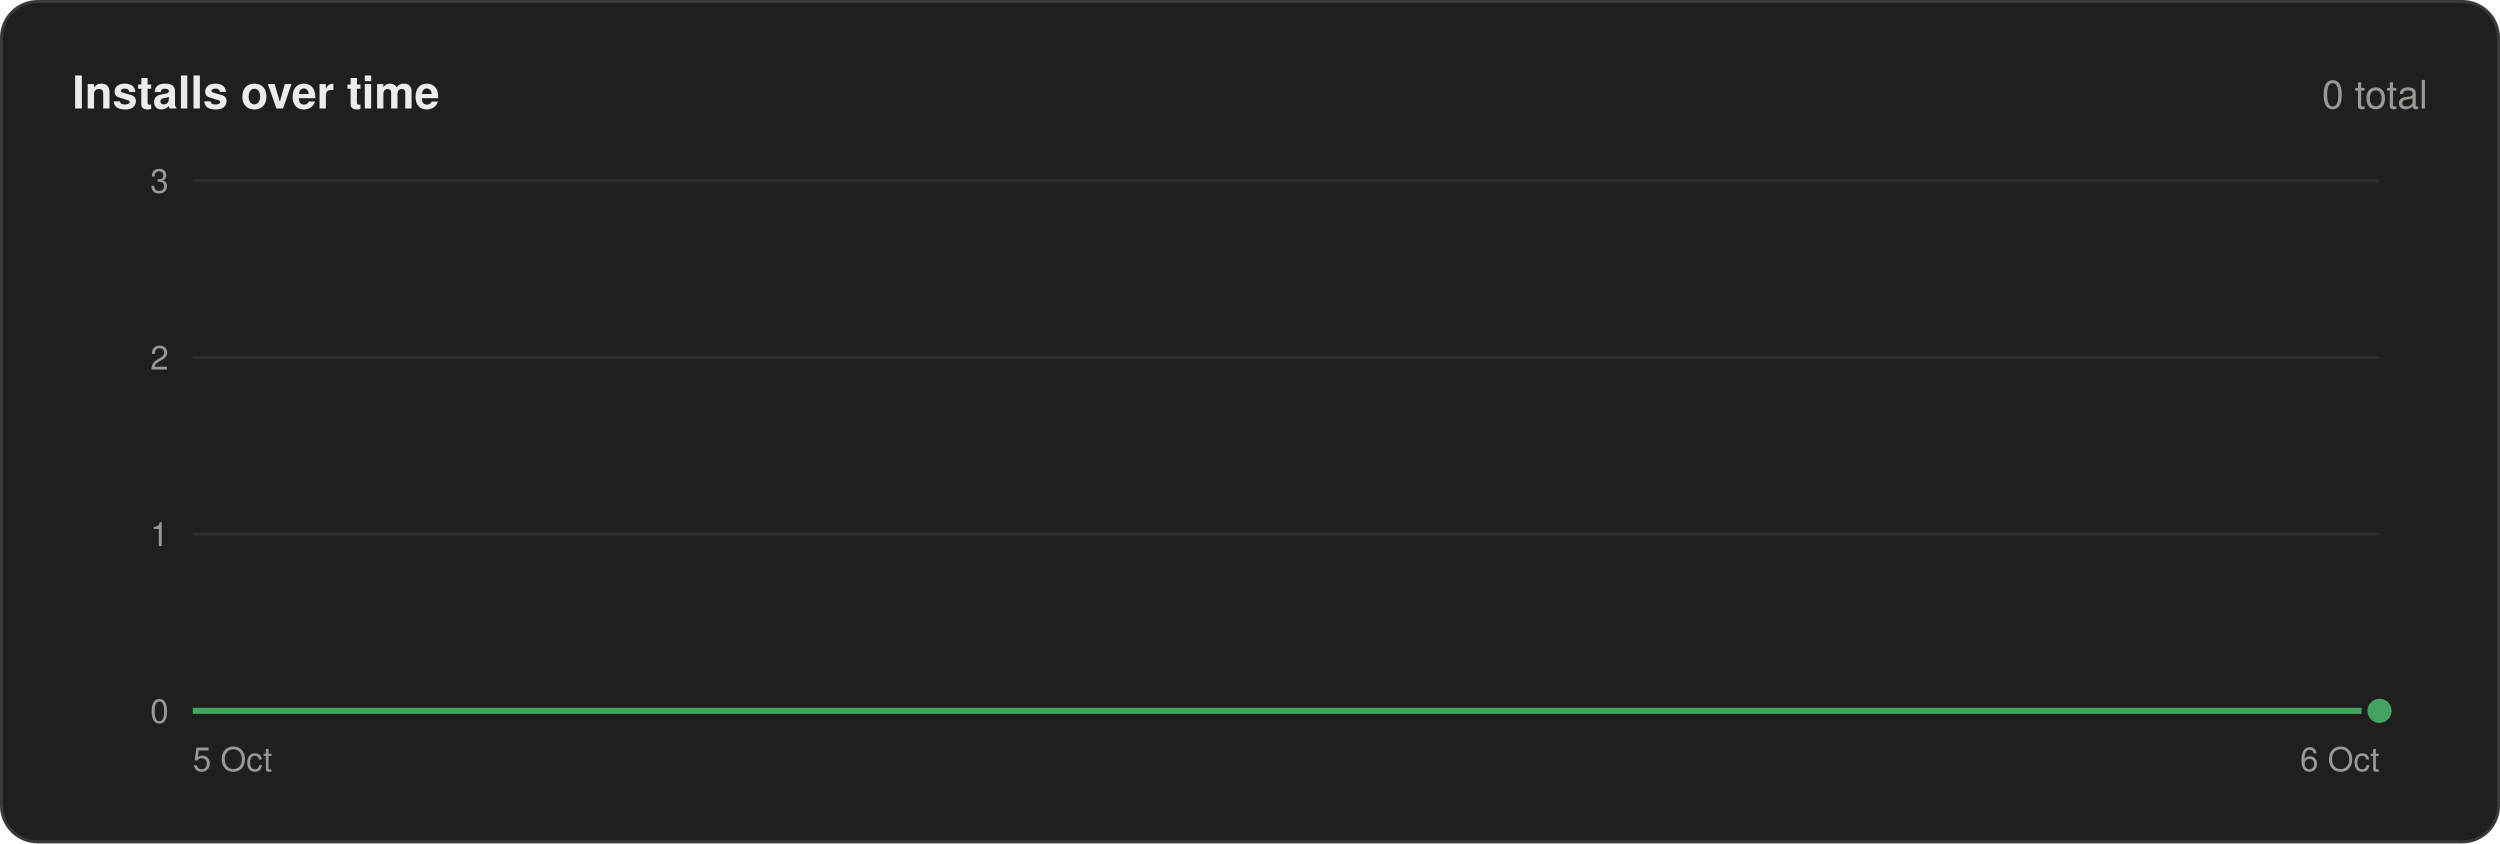
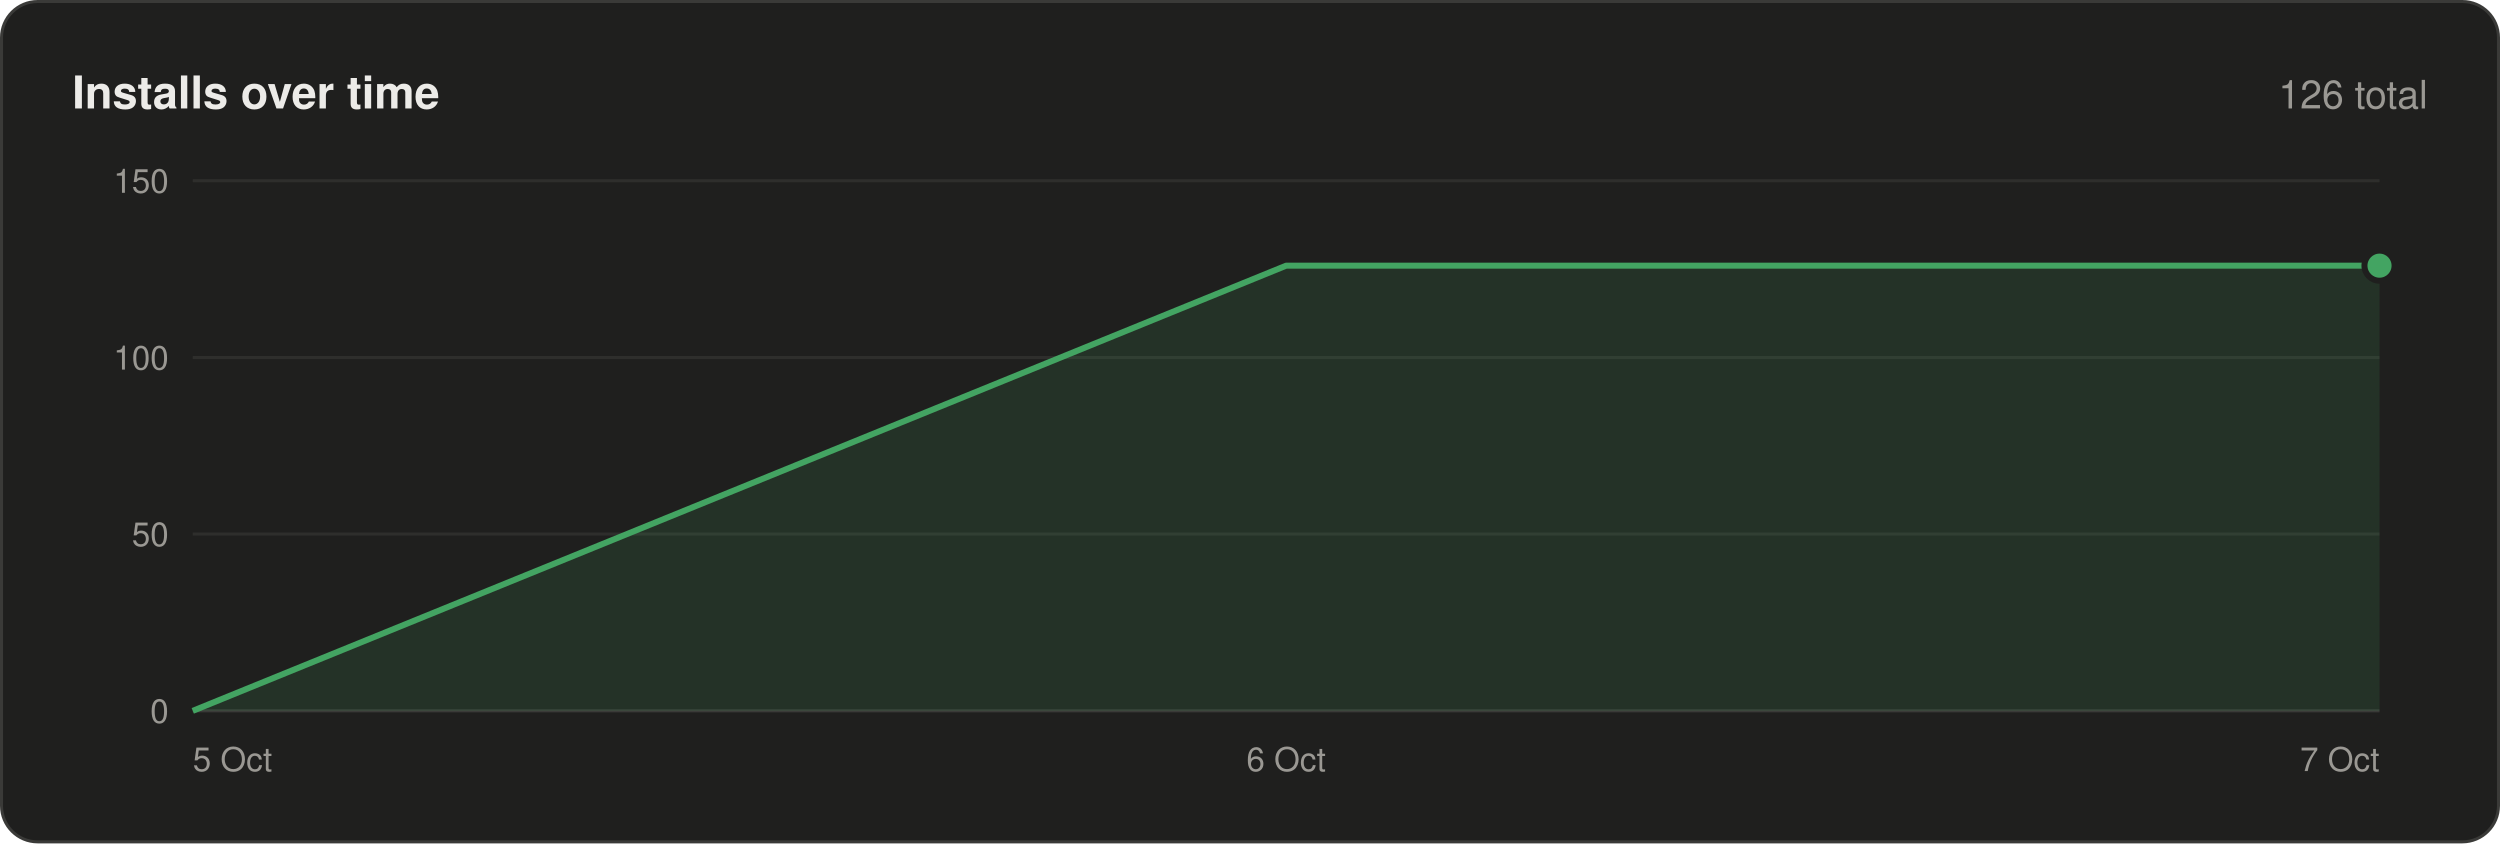
<svg xmlns="http://www.w3.org/2000/svg" width="830" height="280" viewBox="0 0 830 280" font-family="-apple-system,BlinkMacSystemFont,'Segoe UI',Helvetica,Arial,sans-serif">
  <rect x=".5" y=".5" width="829" height="279" rx="12" fill="#1f1f1e" stroke="#3a3a38" />
  <text x="24" y="36" font-size="15" font-weight="600" fill="#ecebe8">Installs over time</text>
-   <text x="806" y="36" font-size="13" text-anchor="end" fill="#9a9893">0 total</text>
+   <text x="806" y="36" font-size="13" text-anchor="end" fill="#9a9893">126 total</text>
  <line x1="64" y1="236.0" x2="790" y2="236.0" stroke="#3a3a38" />
  <text x="56" y="240.0" font-size="11" text-anchor="end" fill="#9a9893">0</text>
  <line x1="64" y1="177.3" x2="790" y2="177.3" stroke="#2e2e2c" />
-   <text x="56" y="181.3" font-size="11" text-anchor="end" fill="#9a9893">1</text>
+   <text x="56" y="181.3" font-size="11" text-anchor="end" fill="#9a9893">50</text>
  <line x1="64" y1="118.7" x2="790" y2="118.7" stroke="#2e2e2c" />
-   <text x="56" y="122.7" font-size="11" text-anchor="end" fill="#9a9893">2</text>
+   <text x="56" y="122.7" font-size="11" text-anchor="end" fill="#9a9893">100</text>
  <line x1="64" y1="60.0" x2="790" y2="60.0" stroke="#2e2e2c" />
-   <text x="56" y="64.0" font-size="11" text-anchor="end" fill="#9a9893">3</text>
-   <polygon points="64,236 64.0,236.0 790.0,236.0 790,236" fill="#43a462" fill-opacity=".14" />
-   <polyline points="64.0,236.0 790.0,236.0" fill="none" stroke="#43a462" stroke-width="2" stroke-linejoin="round" />
-   <circle cx="790.0" cy="236.0" r="5" fill="#43a462" stroke="#1f1f1e" stroke-width="2" />
+   <text x="56" y="64.0" font-size="11" text-anchor="end" fill="#9a9893">150</text>
+   <polygon points="64,236 64.0,236.0 427.0,88.2 790.0,88.2 790,236" fill="#43a462" fill-opacity=".14" />
+   <polyline points="64.0,236.0 427.0,88.2 790.0,88.2" fill="none" stroke="#43a462" stroke-width="2" stroke-linejoin="round" />
+   <circle cx="790.0" cy="88.2" r="5" fill="#43a462" stroke="#1f1f1e" stroke-width="2" />
  <text x="64.0" y="256" font-size="11" text-anchor="start" fill="#9a9893">5 Oct</text>
-   <text x="790.0" y="256" font-size="11" text-anchor="end" fill="#9a9893">6 Oct</text>
+   <text x="427.0" y="256" font-size="11" text-anchor="middle" fill="#9a9893">6 Oct</text>
+   <text x="790.0" y="256" font-size="11" text-anchor="end" fill="#9a9893">7 Oct</text>
</svg>
